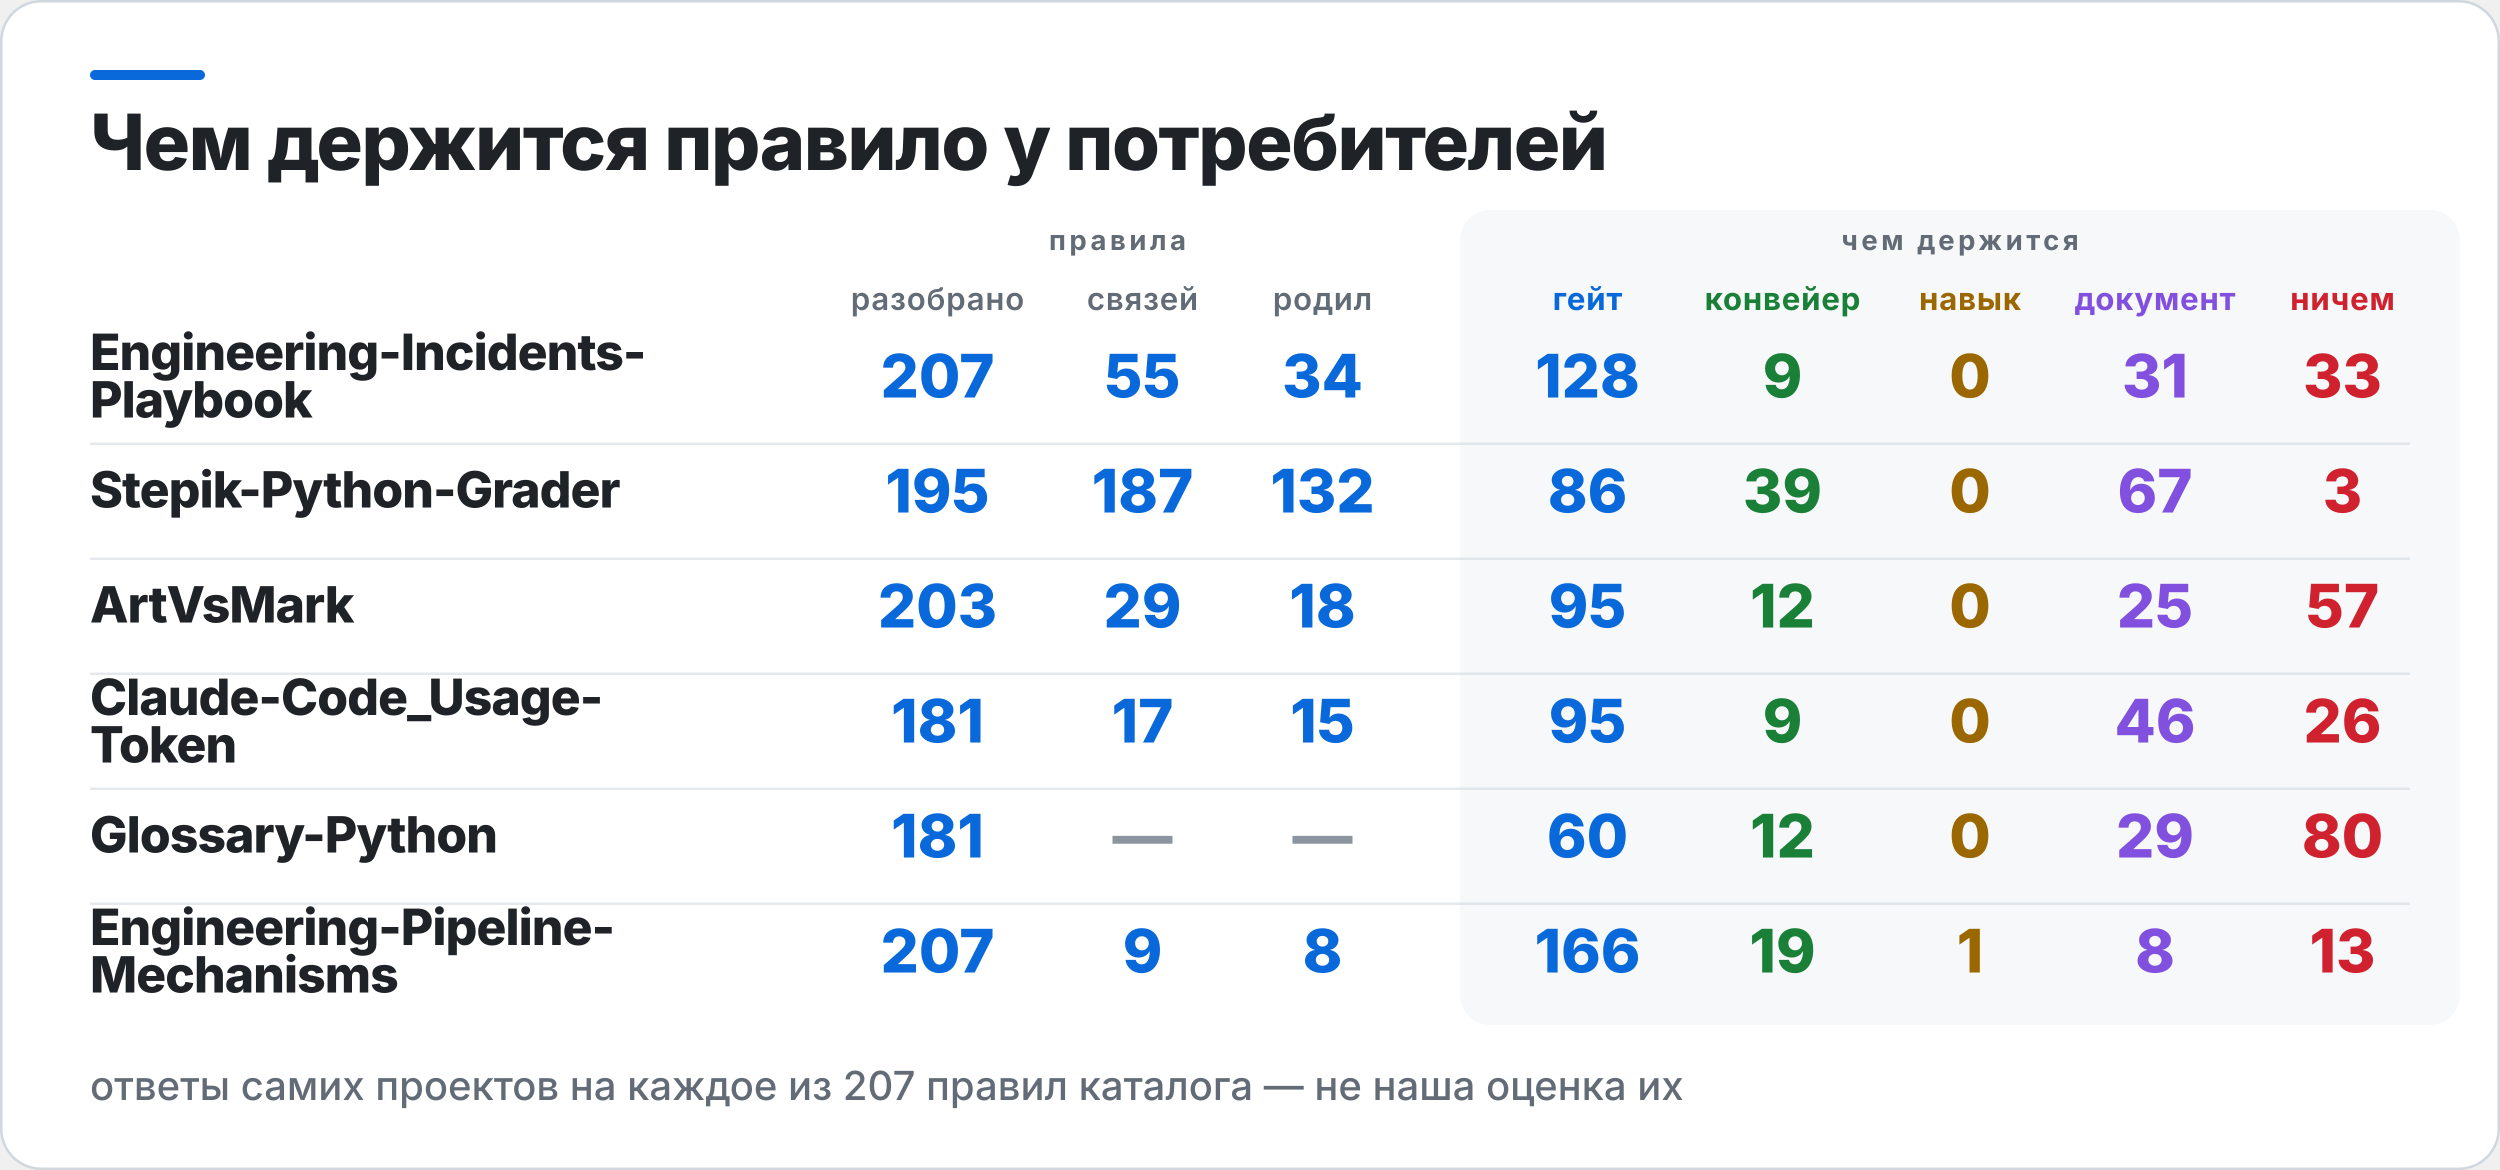
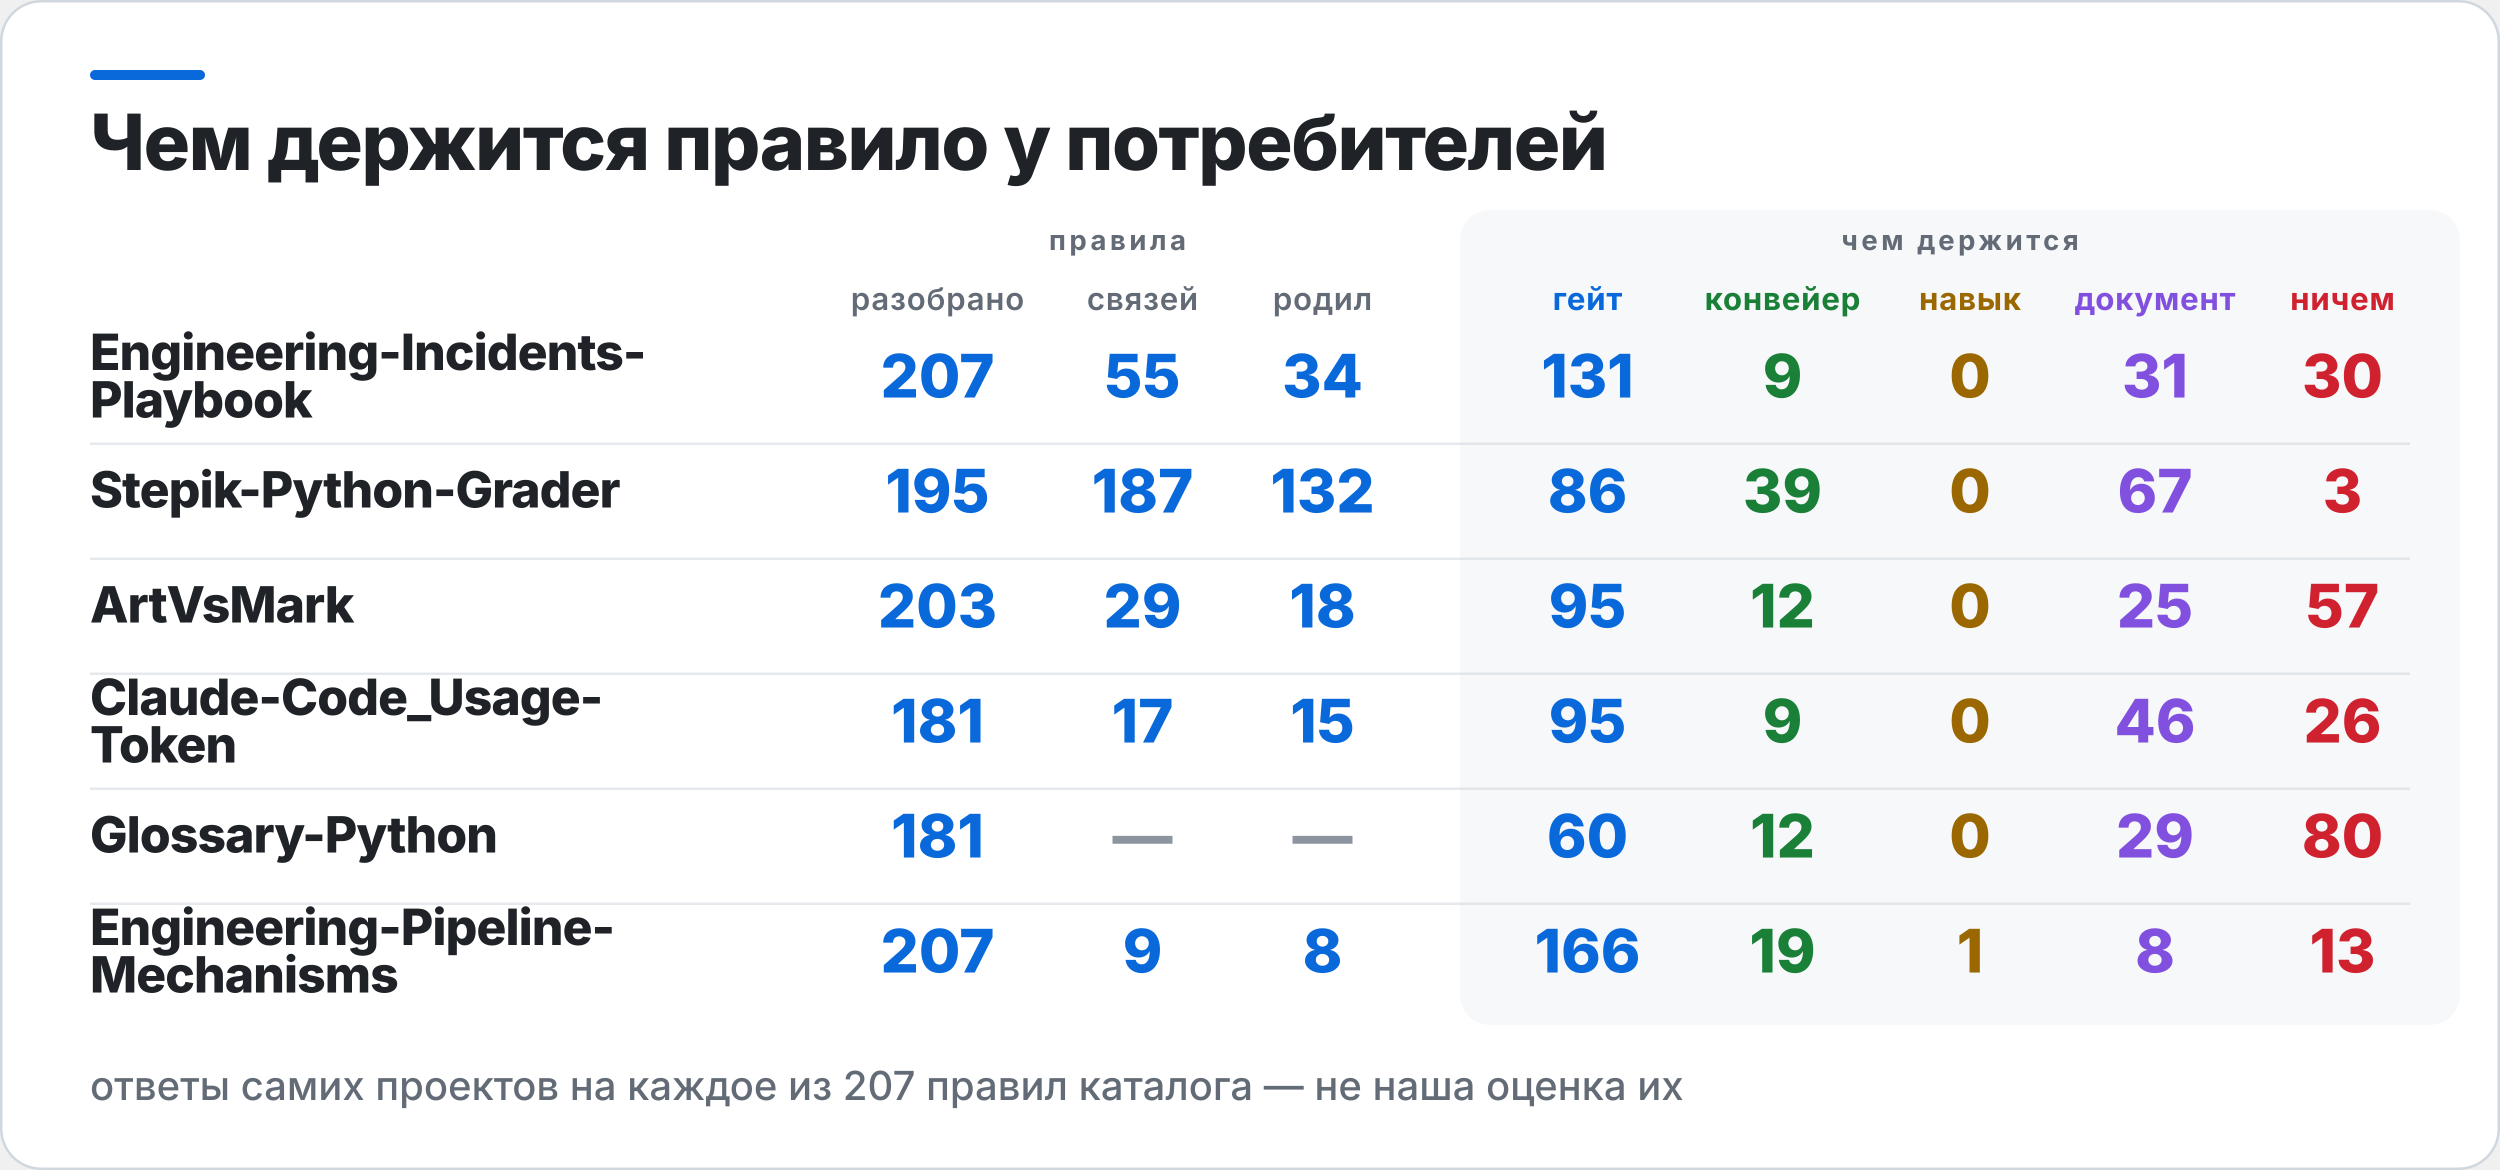
<svg xmlns="http://www.w3.org/2000/svg" width="1000" height="468" viewBox="0 0 1000 468" role="img" aria-label="Чем держится правило у потребителей">
  <rect x="0.5" y="0.5" width="999" height="467" rx="16" fill="#FFFFFF" stroke="#D0D7DE" />
  <rect x="36" y="28" width="46" height="4" rx="2" fill="#0969DA" />
  <rect x="584" y="84" width="400" height="326" rx="12" fill="#F6F8FA" />
  <text x="36" y="68" fill="#1F2328" font-family="Inter,Segoe UI,Helvetica,Arial,sans-serif" font-size="31" font-weight="800" letter-spacing="-0.6">Чем держится правило у потребителей</text>
  <text x="447" y="100" fill="#636C76" font-family="Inter,Segoe UI,Helvetica,Arial,sans-serif" font-size="11" font-weight="700" letter-spacing="1.4" text-anchor="middle">правила</text>
  <text x="784" y="100" fill="#636C76" font-family="Inter,Segoe UI,Helvetica,Arial,sans-serif" font-size="11" font-weight="700" letter-spacing="1.4" text-anchor="middle">чем держится</text>
  <text x="375" y="124" fill="#636C76" font-family="Inter,Segoe UI,Helvetica,Arial,sans-serif" font-size="12.5" font-weight="600" letter-spacing="0.3" text-anchor="middle">разобрано</text>
  <text x="457" y="124" fill="#636C76" font-family="Inter,Segoe UI,Helvetica,Arial,sans-serif" font-size="12.5" font-weight="600" letter-spacing="0.3" text-anchor="middle">связей</text>
  <text x="529" y="124" fill="#636C76" font-family="Inter,Segoe UI,Helvetica,Arial,sans-serif" font-size="12.5" font-weight="600" letter-spacing="0.3" text-anchor="middle">родил</text>
  <text x="635" y="124" fill="#0969DA" font-family="Inter,Segoe UI,Helvetica,Arial,sans-serif" font-size="12.5" font-weight="700" letter-spacing="0.3" text-anchor="middle">гейт</text>
  <text x="713" y="124" fill="#1A7F37" font-family="Inter,Segoe UI,Helvetica,Arial,sans-serif" font-size="12.5" font-weight="700" letter-spacing="0.3" text-anchor="middle">конвейер</text>
  <text x="788" y="124" fill="#9A6700" font-family="Inter,Segoe UI,Helvetica,Arial,sans-serif" font-size="12.5" font-weight="700" letter-spacing="0.3" text-anchor="middle">навык</text>
  <text x="862" y="124" fill="#8250DF" font-family="Inter,Segoe UI,Helvetica,Arial,sans-serif" font-size="12.5" font-weight="700" letter-spacing="0.3" text-anchor="middle">документ</text>
  <text x="937" y="124" fill="#CF222E" font-family="Inter,Segoe UI,Helvetica,Arial,sans-serif" font-size="12.5" font-weight="700" letter-spacing="0.3" text-anchor="middle">ничем</text>
  <text x="36" y="148" fill="#1F2328" font-family="Inter,Segoe UI,Helvetica,Arial,sans-serif" font-size="20" font-weight="800" letter-spacing="-0.4">Engineering-Incidents-</text>
  <text x="36" y="167" fill="#1F2328" font-family="Inter,Segoe UI,Helvetica,Arial,sans-serif" font-size="20" font-weight="800" letter-spacing="-0.4">Playbook</text>
  <text x="375" y="159" fill="#0969DA" font-family="Inter,Segoe UI,Helvetica,Arial,sans-serif" font-size="24" font-weight="800" text-anchor="middle">207</text>
  <text x="457" y="159" fill="#0969DA" font-family="Inter,Segoe UI,Helvetica,Arial,sans-serif" font-size="24" font-weight="800" text-anchor="middle">55</text>
  <text x="529" y="159" fill="#0969DA" font-family="Inter,Segoe UI,Helvetica,Arial,sans-serif" font-size="24" font-weight="800" text-anchor="middle">34</text>
-   <text x="635" y="159" fill="#0969DA" font-family="Inter,Segoe UI,Helvetica,Arial,sans-serif" font-size="24" font-weight="800" text-anchor="middle">128</text>
+   <text x="635" y="159" fill="#0969DA" font-family="Inter,Segoe UI,Helvetica,Arial,sans-serif" font-size="24" font-weight="800" text-anchor="middle">131</text>
  <text x="713" y="159" fill="#1A7F37" font-family="Inter,Segoe UI,Helvetica,Arial,sans-serif" font-size="24" font-weight="800" text-anchor="middle">9</text>
  <text x="788" y="159" fill="#9A6700" font-family="Inter,Segoe UI,Helvetica,Arial,sans-serif" font-size="24" font-weight="800" text-anchor="middle">0</text>
  <text x="862" y="159" fill="#8250DF" font-family="Inter,Segoe UI,Helvetica,Arial,sans-serif" font-size="24" font-weight="800" text-anchor="middle">31</text>
-   <text x="937" y="159" fill="#CF222E" font-family="Inter,Segoe UI,Helvetica,Arial,sans-serif" font-size="24" font-weight="800" text-anchor="middle">33</text>
+   <text x="937" y="159" fill="#CF222E" font-family="Inter,Segoe UI,Helvetica,Arial,sans-serif" font-size="24" font-weight="800" text-anchor="middle">30</text>
  <rect x="36" y="177" width="928" height="1" fill="#D0D7DE" opacity="0.55" />
  <text x="36" y="203" fill="#1F2328" font-family="Inter,Segoe UI,Helvetica,Arial,sans-serif" font-size="20" font-weight="800" letter-spacing="-0.4">Stepik-Python-Grader</text>
  <text x="375" y="205" fill="#0969DA" font-family="Inter,Segoe UI,Helvetica,Arial,sans-serif" font-size="24" font-weight="800" text-anchor="middle">195</text>
  <text x="457" y="205" fill="#0969DA" font-family="Inter,Segoe UI,Helvetica,Arial,sans-serif" font-size="24" font-weight="800" text-anchor="middle">187</text>
  <text x="529" y="205" fill="#0969DA" font-family="Inter,Segoe UI,Helvetica,Arial,sans-serif" font-size="24" font-weight="800" text-anchor="middle">132</text>
  <text x="635" y="205" fill="#0969DA" font-family="Inter,Segoe UI,Helvetica,Arial,sans-serif" font-size="24" font-weight="800" text-anchor="middle">86</text>
  <text x="713" y="205" fill="#1A7F37" font-family="Inter,Segoe UI,Helvetica,Arial,sans-serif" font-size="24" font-weight="800" text-anchor="middle">39</text>
  <text x="788" y="205" fill="#9A6700" font-family="Inter,Segoe UI,Helvetica,Arial,sans-serif" font-size="24" font-weight="800" text-anchor="middle">0</text>
  <text x="862" y="205" fill="#8250DF" font-family="Inter,Segoe UI,Helvetica,Arial,sans-serif" font-size="24" font-weight="800" text-anchor="middle">67</text>
  <text x="937" y="205" fill="#CF222E" font-family="Inter,Segoe UI,Helvetica,Arial,sans-serif" font-size="24" font-weight="800" text-anchor="middle">3</text>
  <rect x="36" y="223" width="928" height="1" fill="#D0D7DE" opacity="0.55" />
  <text x="36" y="249" fill="#1F2328" font-family="Inter,Segoe UI,Helvetica,Arial,sans-serif" font-size="20" font-weight="800" letter-spacing="-0.4">ArtVsMark</text>
  <text x="375" y="251" fill="#0969DA" font-family="Inter,Segoe UI,Helvetica,Arial,sans-serif" font-size="24" font-weight="800" text-anchor="middle">203</text>
  <text x="457" y="251" fill="#0969DA" font-family="Inter,Segoe UI,Helvetica,Arial,sans-serif" font-size="24" font-weight="800" text-anchor="middle">29</text>
  <text x="529" y="251" fill="#0969DA" font-family="Inter,Segoe UI,Helvetica,Arial,sans-serif" font-size="24" font-weight="800" text-anchor="middle">18</text>
  <text x="635" y="251" fill="#0969DA" font-family="Inter,Segoe UI,Helvetica,Arial,sans-serif" font-size="24" font-weight="800" text-anchor="middle">95</text>
  <text x="713" y="251" fill="#1A7F37" font-family="Inter,Segoe UI,Helvetica,Arial,sans-serif" font-size="24" font-weight="800" text-anchor="middle">12</text>
  <text x="788" y="251" fill="#9A6700" font-family="Inter,Segoe UI,Helvetica,Arial,sans-serif" font-size="24" font-weight="800" text-anchor="middle">0</text>
  <text x="862" y="251" fill="#8250DF" font-family="Inter,Segoe UI,Helvetica,Arial,sans-serif" font-size="24" font-weight="800" text-anchor="middle">25</text>
  <text x="937" y="251" fill="#CF222E" font-family="Inter,Segoe UI,Helvetica,Arial,sans-serif" font-size="24" font-weight="800" text-anchor="middle">57</text>
  <rect x="36" y="269" width="928" height="1" fill="#D0D7DE" opacity="0.55" />
  <text x="36" y="286" fill="#1F2328" font-family="Inter,Segoe UI,Helvetica,Arial,sans-serif" font-size="20" font-weight="800" letter-spacing="-0.4">Claude-Code_Usage-</text>
  <text x="36" y="305" fill="#1F2328" font-family="Inter,Segoe UI,Helvetica,Arial,sans-serif" font-size="20" font-weight="800" letter-spacing="-0.4">Token</text>
  <text x="375" y="297" fill="#0969DA" font-family="Inter,Segoe UI,Helvetica,Arial,sans-serif" font-size="24" font-weight="800" text-anchor="middle">181</text>
  <text x="457" y="297" fill="#0969DA" font-family="Inter,Segoe UI,Helvetica,Arial,sans-serif" font-size="24" font-weight="800" text-anchor="middle">17</text>
  <text x="529" y="297" fill="#0969DA" font-family="Inter,Segoe UI,Helvetica,Arial,sans-serif" font-size="24" font-weight="800" text-anchor="middle">15</text>
  <text x="635" y="297" fill="#0969DA" font-family="Inter,Segoe UI,Helvetica,Arial,sans-serif" font-size="24" font-weight="800" text-anchor="middle">95</text>
  <text x="713" y="297" fill="#1A7F37" font-family="Inter,Segoe UI,Helvetica,Arial,sans-serif" font-size="24" font-weight="800" text-anchor="middle">9</text>
  <text x="788" y="297" fill="#9A6700" font-family="Inter,Segoe UI,Helvetica,Arial,sans-serif" font-size="24" font-weight="800" text-anchor="middle">0</text>
  <text x="862" y="297" fill="#8250DF" font-family="Inter,Segoe UI,Helvetica,Arial,sans-serif" font-size="24" font-weight="800" text-anchor="middle">46</text>
  <text x="937" y="297" fill="#CF222E" font-family="Inter,Segoe UI,Helvetica,Arial,sans-serif" font-size="24" font-weight="800" text-anchor="middle">26</text>
  <rect x="36" y="315" width="928" height="1" fill="#D0D7DE" opacity="0.55" />
  <text x="36" y="341" fill="#1F2328" font-family="Inter,Segoe UI,Helvetica,Arial,sans-serif" font-size="20" font-weight="800" letter-spacing="-0.4">Glossary-Python</text>
  <text x="375" y="343" fill="#0969DA" font-family="Inter,Segoe UI,Helvetica,Arial,sans-serif" font-size="24" font-weight="800" text-anchor="middle">181</text>
  <text x="457" y="343" fill="#8C959F" font-family="Inter,Segoe UI,Helvetica,Arial,sans-serif" font-size="24" font-weight="800" text-anchor="middle">—</text>
  <text x="529" y="343" fill="#8C959F" font-family="Inter,Segoe UI,Helvetica,Arial,sans-serif" font-size="24" font-weight="800" text-anchor="middle">—</text>
  <text x="635" y="343" fill="#0969DA" font-family="Inter,Segoe UI,Helvetica,Arial,sans-serif" font-size="24" font-weight="800" text-anchor="middle">60</text>
  <text x="713" y="343" fill="#1A7F37" font-family="Inter,Segoe UI,Helvetica,Arial,sans-serif" font-size="24" font-weight="800" text-anchor="middle">12</text>
  <text x="788" y="343" fill="#9A6700" font-family="Inter,Segoe UI,Helvetica,Arial,sans-serif" font-size="24" font-weight="800" text-anchor="middle">0</text>
  <text x="862" y="343" fill="#8250DF" font-family="Inter,Segoe UI,Helvetica,Arial,sans-serif" font-size="24" font-weight="800" text-anchor="middle">29</text>
  <text x="937" y="343" fill="#CF222E" font-family="Inter,Segoe UI,Helvetica,Arial,sans-serif" font-size="24" font-weight="800" text-anchor="middle">80</text>
  <rect x="36" y="361" width="928" height="1" fill="#D0D7DE" opacity="0.55" />
  <text x="36" y="378" fill="#1F2328" font-family="Inter,Segoe UI,Helvetica,Arial,sans-serif" font-size="20" font-weight="800" letter-spacing="-0.4">Engineering-Pipeline-</text>
  <text x="36" y="397" fill="#1F2328" font-family="Inter,Segoe UI,Helvetica,Arial,sans-serif" font-size="20" font-weight="800" letter-spacing="-0.4">Mechanisms</text>
  <text x="375" y="389" fill="#0969DA" font-family="Inter,Segoe UI,Helvetica,Arial,sans-serif" font-size="24" font-weight="800" text-anchor="middle">207</text>
  <text x="457" y="389" fill="#0969DA" font-family="Inter,Segoe UI,Helvetica,Arial,sans-serif" font-size="24" font-weight="800" text-anchor="middle">9</text>
  <text x="529" y="389" fill="#0969DA" font-family="Inter,Segoe UI,Helvetica,Arial,sans-serif" font-size="24" font-weight="800" text-anchor="middle">8</text>
  <text x="635" y="389" fill="#0969DA" font-family="Inter,Segoe UI,Helvetica,Arial,sans-serif" font-size="24" font-weight="800" text-anchor="middle">166</text>
  <text x="713" y="389" fill="#1A7F37" font-family="Inter,Segoe UI,Helvetica,Arial,sans-serif" font-size="24" font-weight="800" text-anchor="middle">19</text>
  <text x="788" y="389" fill="#9A6700" font-family="Inter,Segoe UI,Helvetica,Arial,sans-serif" font-size="24" font-weight="800" text-anchor="middle">1</text>
  <text x="862" y="389" fill="#8250DF" font-family="Inter,Segoe UI,Helvetica,Arial,sans-serif" font-size="24" font-weight="800" text-anchor="middle">8</text>
  <text x="937" y="389" fill="#CF222E" font-family="Inter,Segoe UI,Helvetica,Arial,sans-serif" font-size="24" font-weight="800" text-anchor="middle">13</text>
  <text x="36" y="440" fill="#636C76" font-family="Inter,Segoe UI,Helvetica,Arial,sans-serif" font-size="16" font-weight="500">ответы самих проектов на каждое из 207 правил каталога — не наша оценка их</text>
</svg>
